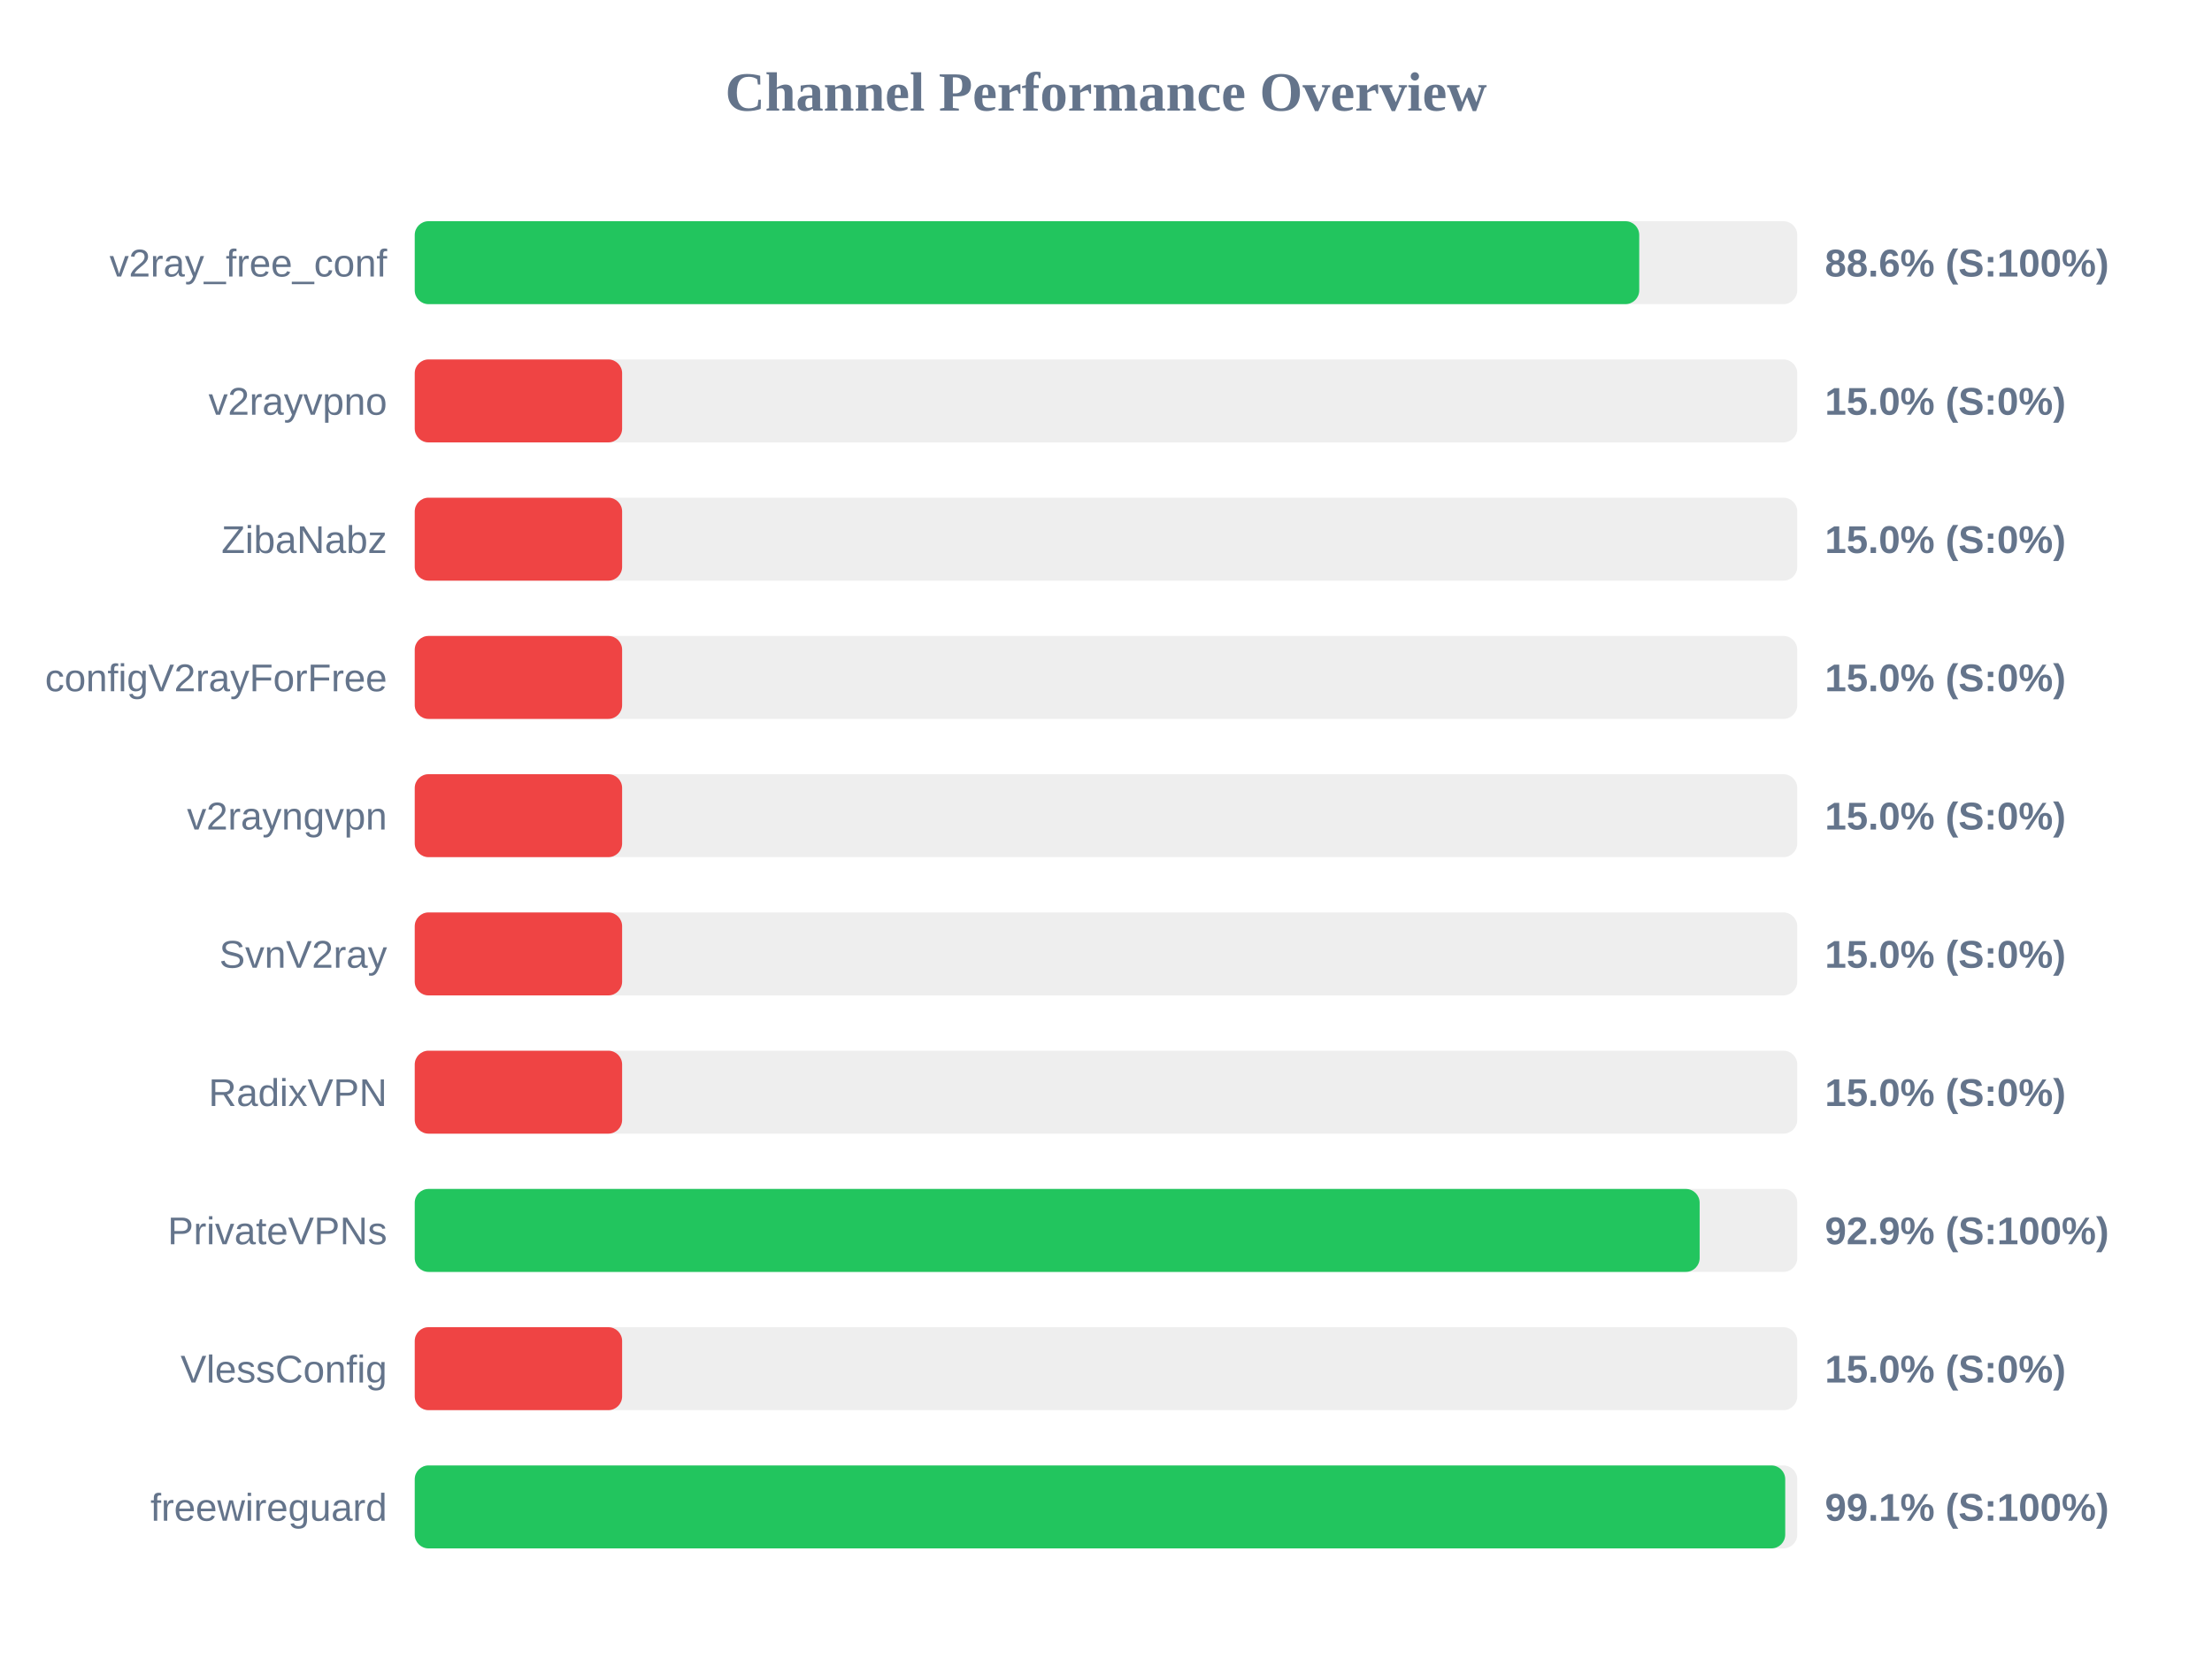
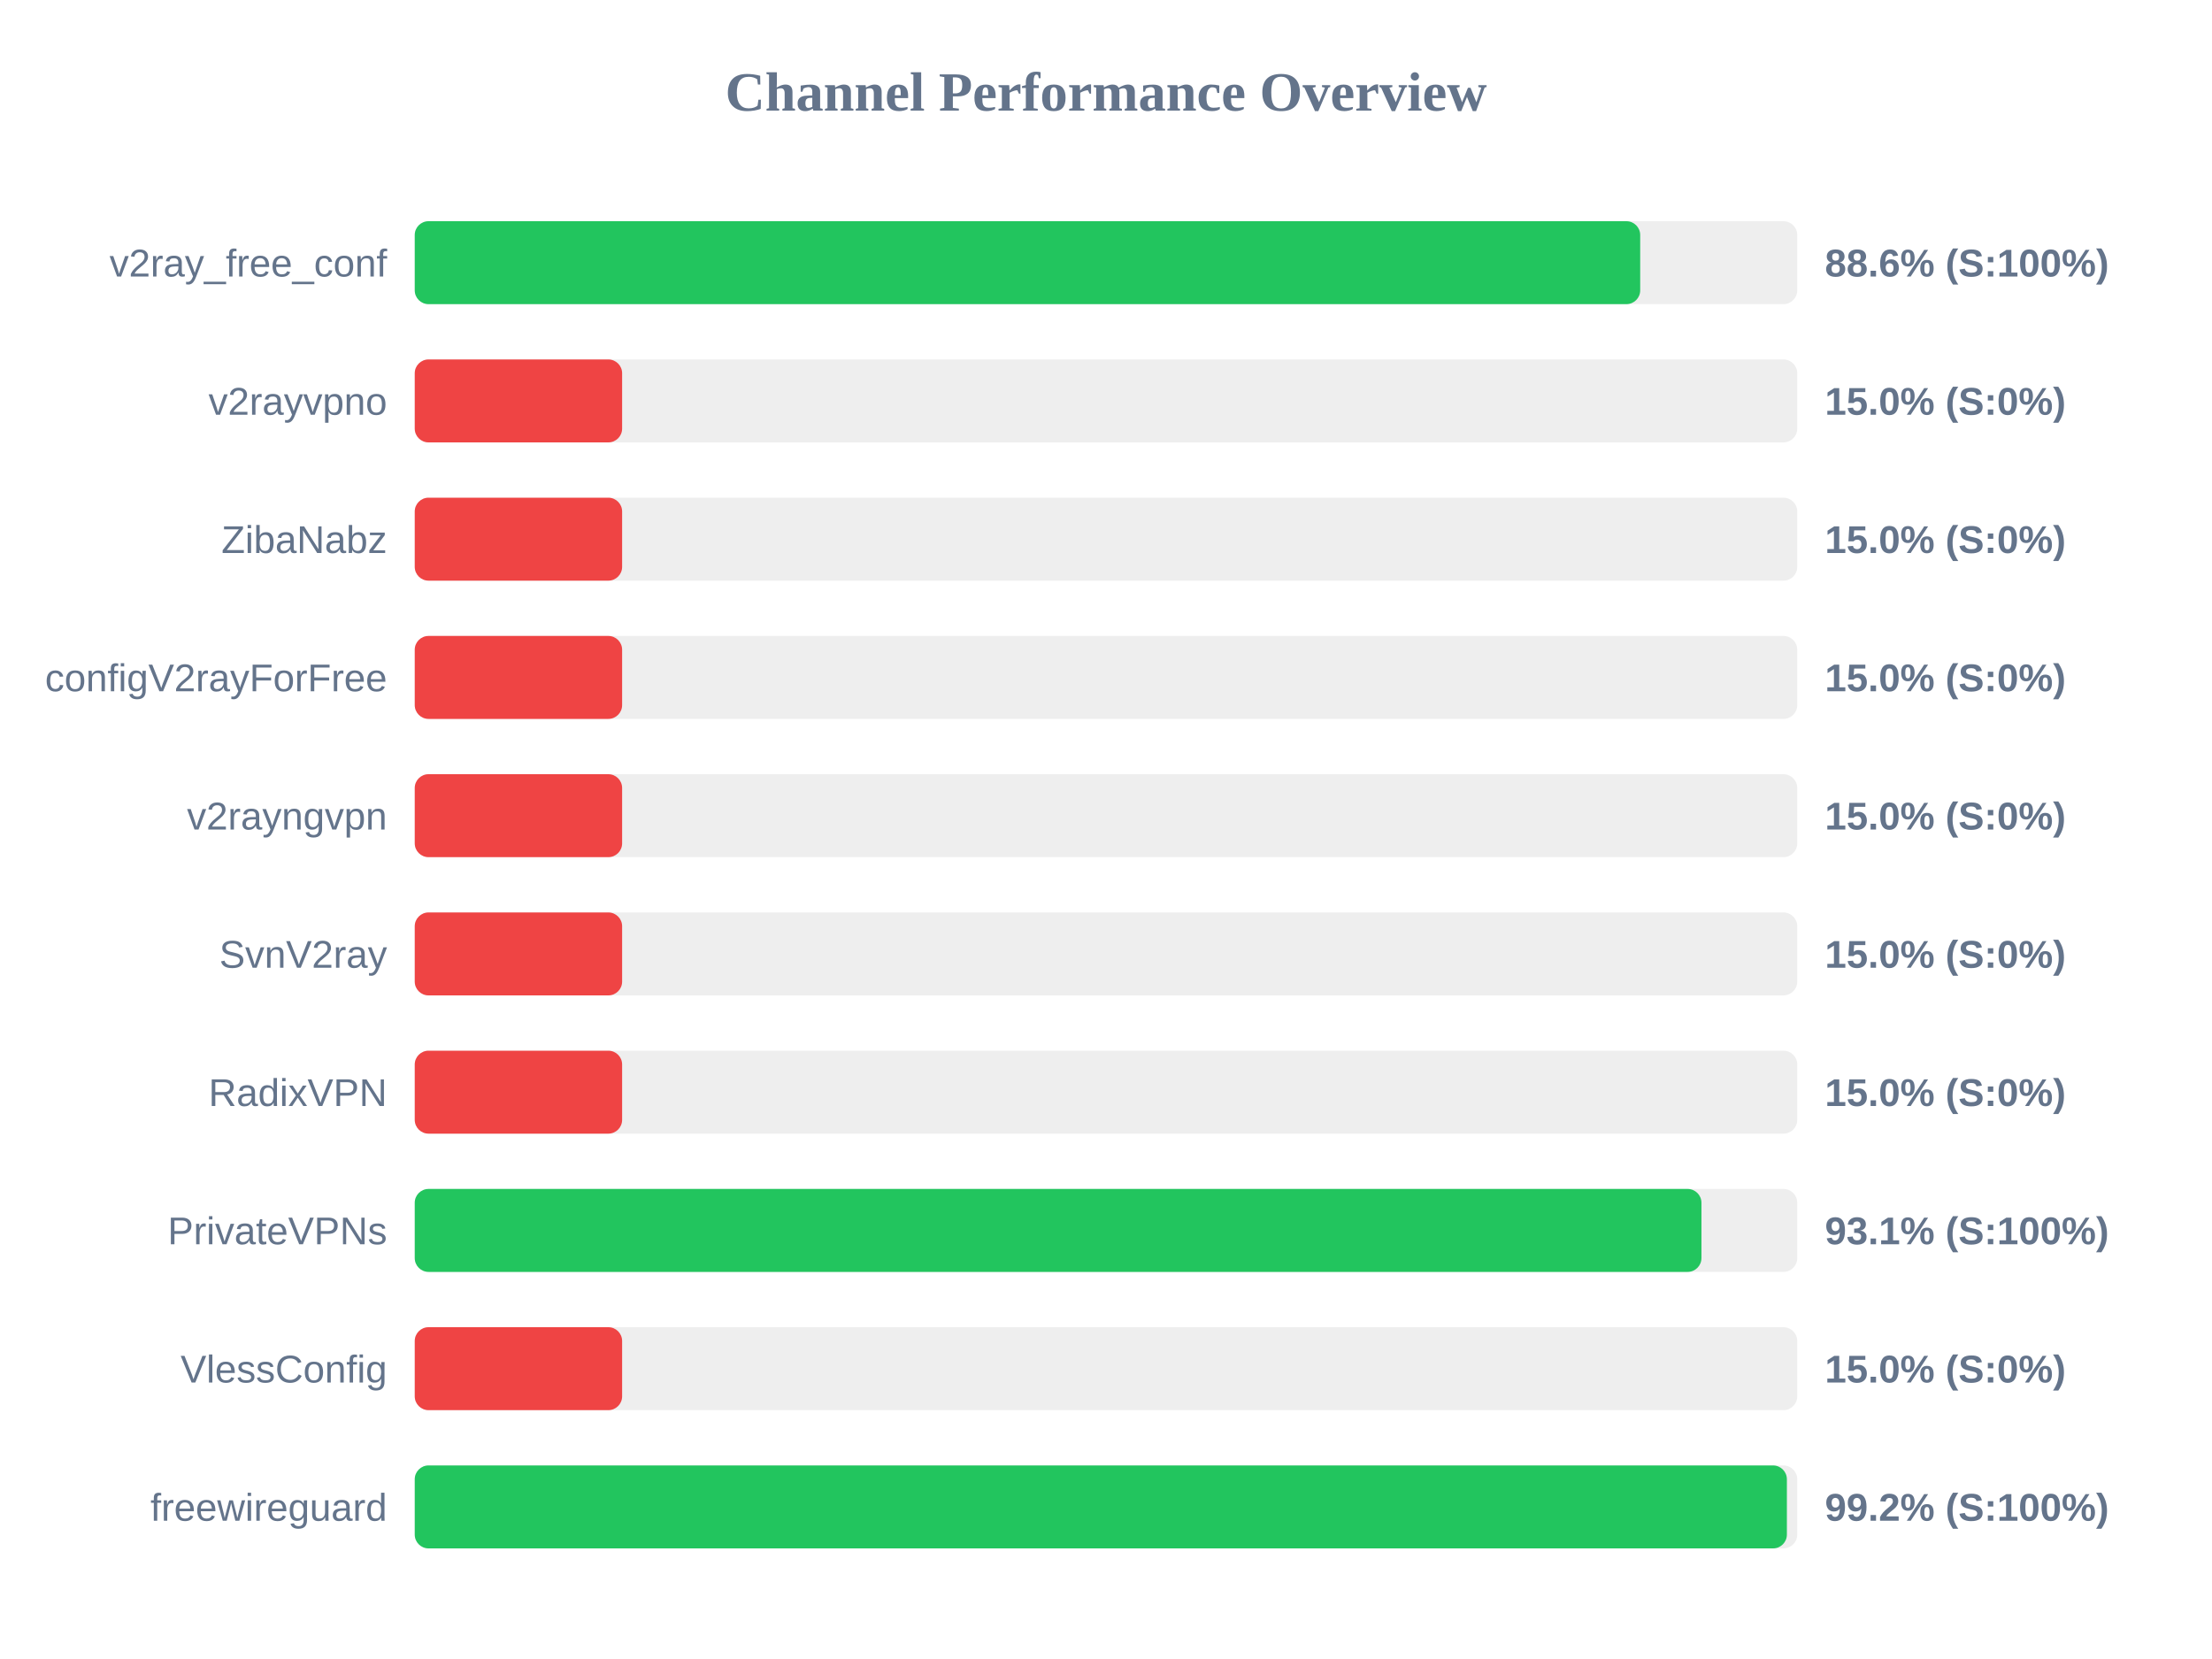
<svg xmlns="http://www.w3.org/2000/svg" width="800" height="600" version="1.1">
  <style>
        .row { font: 14px Arial; fill: #64748b; }
        .score { font: bold 14px Arial; fill: #64748b; }
    </style>
  <text x="400" y="40" text-anchor="middle" font-size="20px" font-weight="bold" fill="#64748b">Channel Performance Overview</text>
  <rect x="150" y="80" width="500" height="30" fill="#eee" rx="5" />
-   <rect x="150" y="80" width="442.85" height="30" fill="#22c55e" rx="5" />
+   <rect x="150" y="80" width="443.2" height="30" fill="#22c55e" rx="5" />
  <text x="140" y="100" text-anchor="end" class="row">v2ray_free_conf</text>
  <text x="660" y="100" text-anchor="start" class="score">88.6% (S:100%)</text>
  <rect x="150" y="130" width="500" height="30" fill="#eee" rx="5" />
  <rect x="150" y="130" width="75.0" height="30" fill="#ef4444" rx="5" />
  <text x="140" y="150" text-anchor="end" class="row">v2rayvpno</text>
  <text x="660" y="150" text-anchor="start" class="score">15.0% (S:0%)</text>
  <rect x="150" y="180" width="500" height="30" fill="#eee" rx="5" />
  <rect x="150" y="180" width="75.0" height="30" fill="#ef4444" rx="5" />
  <text x="140" y="200" text-anchor="end" class="row">ZibaNabz</text>
  <text x="660" y="200" text-anchor="start" class="score">15.0% (S:0%)</text>
  <rect x="150" y="230" width="500" height="30" fill="#eee" rx="5" />
  <rect x="150" y="230" width="75.0" height="30" fill="#ef4444" rx="5" />
  <text x="140" y="250" text-anchor="end" class="row">configV2rayForFree</text>
  <text x="660" y="250" text-anchor="start" class="score">15.0% (S:0%)</text>
  <rect x="150" y="280" width="500" height="30" fill="#eee" rx="5" />
  <rect x="150" y="280" width="75.0" height="30" fill="#ef4444" rx="5" />
  <text x="140" y="300" text-anchor="end" class="row">v2rayngvpn</text>
  <text x="660" y="300" text-anchor="start" class="score">15.0% (S:0%)</text>
  <rect x="150" y="330" width="500" height="30" fill="#eee" rx="5" />
  <rect x="150" y="330" width="75.0" height="30" fill="#ef4444" rx="5" />
  <text x="140" y="350" text-anchor="end" class="row">SvnV2ray</text>
  <text x="660" y="350" text-anchor="start" class="score">15.0% (S:0%)</text>
  <rect x="150" y="380" width="500" height="30" fill="#eee" rx="5" />
  <rect x="150" y="380" width="75.0" height="30" fill="#ef4444" rx="5" />
  <text x="140" y="400" text-anchor="end" class="row">RadixVPN</text>
  <text x="660" y="400" text-anchor="start" class="score">15.0% (S:0%)</text>
  <rect x="150" y="430" width="500" height="30" fill="#eee" rx="5" />
-   <rect x="150" y="430" width="464.7" height="30" fill="#22c55e" rx="5" />
+   <rect x="150" y="430" width="465.35" height="30" fill="#22c55e" rx="5" />
  <text x="140" y="450" text-anchor="end" class="row">PrivateVPNs</text>
-   <text x="660" y="450" text-anchor="start" class="score">92.9% (S:100%)</text>
+   <text x="660" y="450" text-anchor="start" class="score">93.1% (S:100%)</text>
  <rect x="150" y="480" width="500" height="30" fill="#eee" rx="5" />
  <rect x="150" y="480" width="75.0" height="30" fill="#ef4444" rx="5" />
  <text x="140" y="500" text-anchor="end" class="row">VlessConfig</text>
  <text x="660" y="500" text-anchor="start" class="score">15.0% (S:0%)</text>
  <rect x="150" y="530" width="500" height="30" fill="#eee" rx="5" />
-   <rect x="150" y="530" width="495.65" height="30" fill="#22c55e" rx="5" />
+   <rect x="150" y="530" width="496.25" height="30" fill="#22c55e" rx="5" />
  <text x="140" y="550" text-anchor="end" class="row">freewireguard</text>
-   <text x="660" y="550" text-anchor="start" class="score">99.1% (S:100%)</text>
+   <text x="660" y="550" text-anchor="start" class="score">99.2% (S:100%)</text>
</svg>
